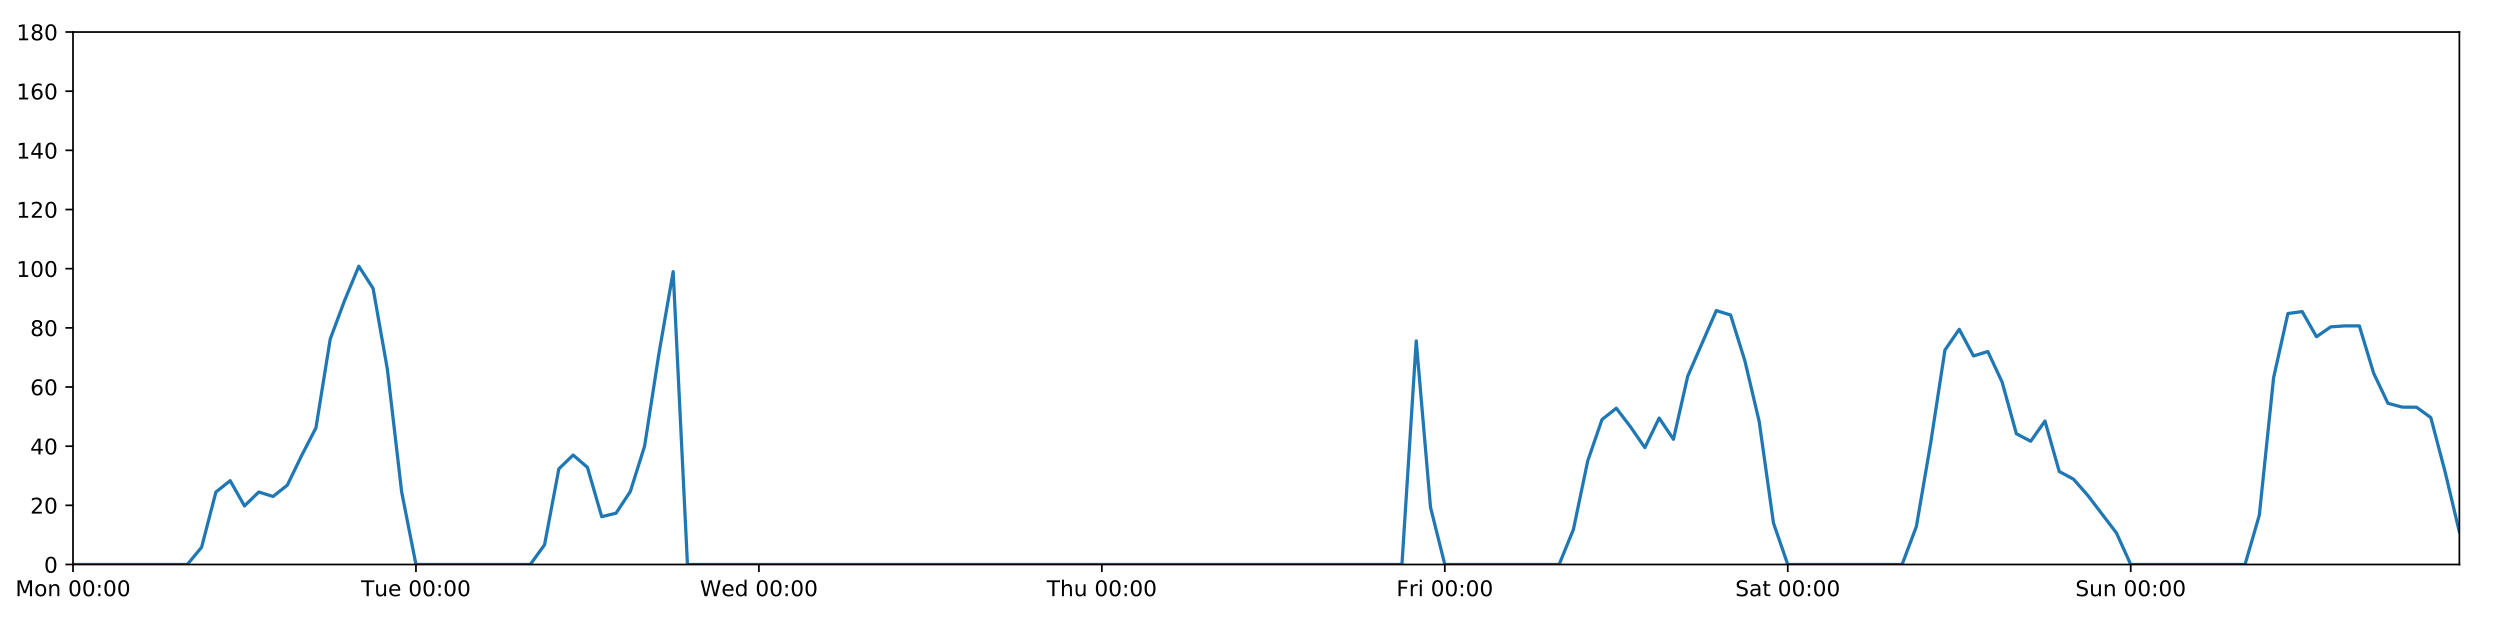
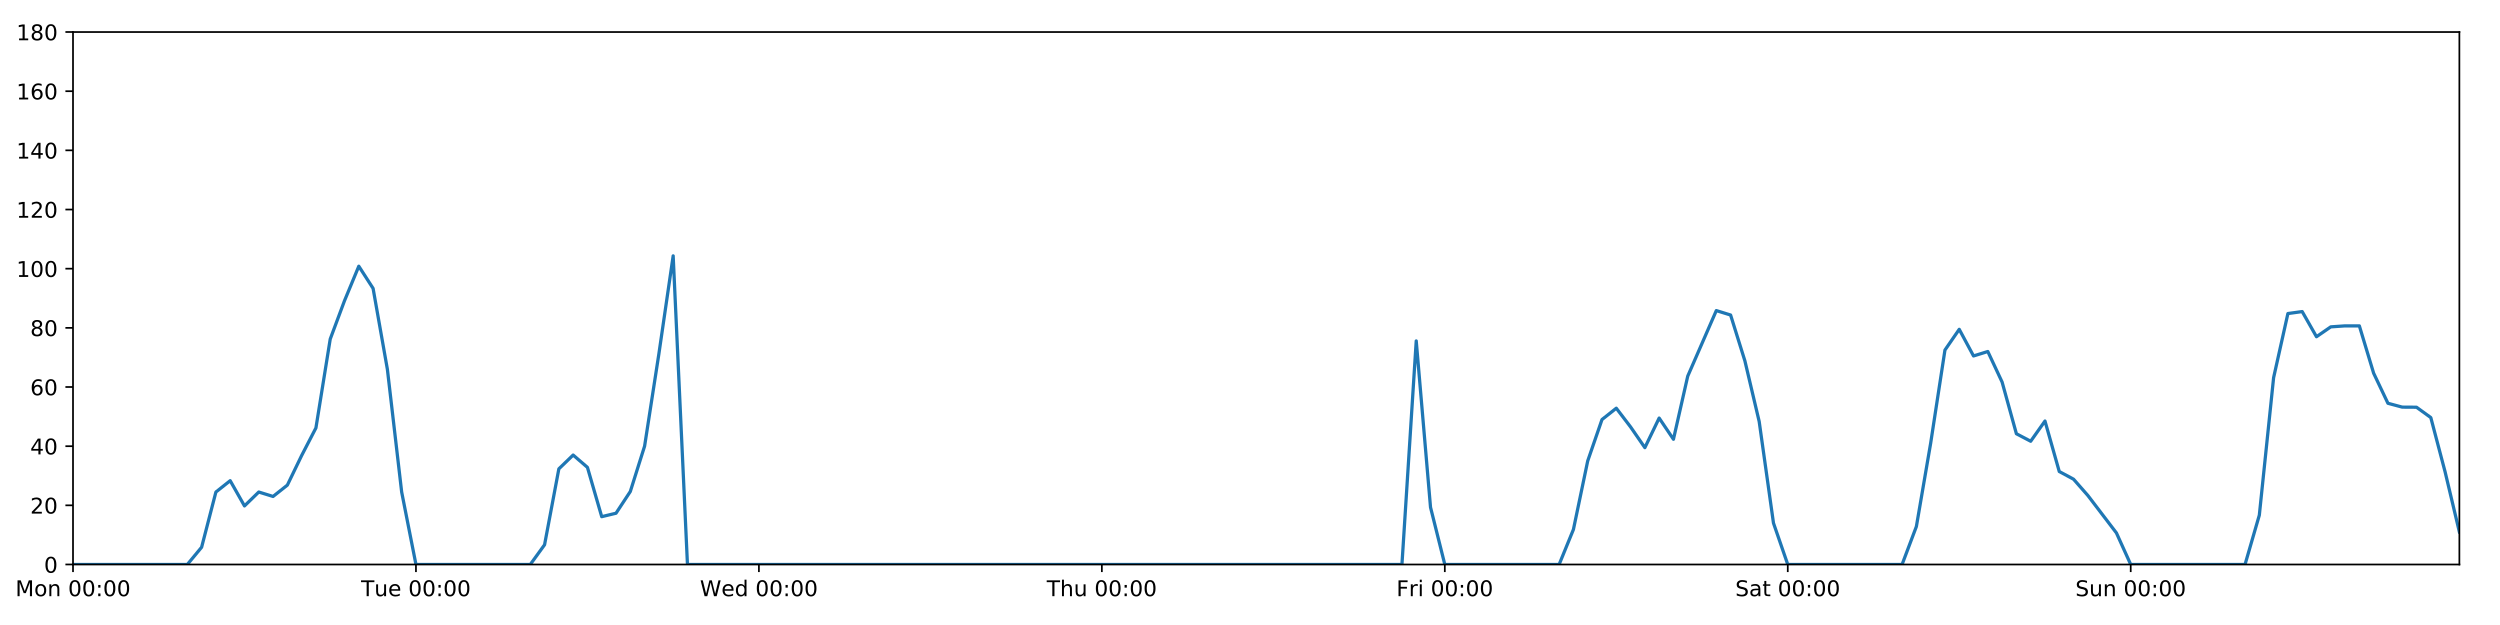
<svg xmlns="http://www.w3.org/2000/svg" xmlns:xlink="http://www.w3.org/1999/xlink" height="288pt" version="1.1" viewBox="0 0 1152 288" width="1152pt">
  <defs>
    <style type="text/css">
*{stroke-linecap:butt;stroke-linejoin:round;}
  </style>
  </defs>
  <g id="figure_1">
    <g id="patch_1">
      <path d="M 0 288  L 1152 288  L 1152 0  L 0 0  z " style="fill:#ffffff;" />
    </g>
    <g id="axes_1">
      <g id="patch_2">
        <path d="M 33.64 260.12  L 1133.28 260.12  L 1133.28 14.76  L 33.64 14.76  z " style="fill:#ffffff;" />
      </g>
      <g id="matplotlib.axis_1">
        <g id="xtick_1">
          <g id="line2d_1">
            <defs>
-               <path d="M 0 0  L 0 3.5  " id="m7b99bafa32" style="stroke:#000000;stroke-width:0.8;" />
-             </defs>
-             <g>
-               <use style="stroke:#000000;stroke-width:0.8;" x="33.64" xlink:href="#m7b99bafa32" y="260.12" />
+               <path d="M 0 0  L 0 3.5  " id="m3c6c36341b" style="stroke:#000000;stroke-width:0.8;" />
+             </defs>
+             <g>
+               <use style="stroke:#000000;stroke-width:0.8;" x="33.64" xlink:href="#m3c6c36341b" y="260.12" />
            </g>
          </g>
          <g id="text_1">
            <defs>
              <path d="M 9.812 72.906  L 24.516 72.906  L 43.109 23.297  L 61.812 72.906  L 76.516 72.906  L 76.516 0  L 66.891 0  L 66.891 64.016  L 48.094 14.016  L 38.188 14.016  L 19.391 64.016  L 19.391 0  L 9.812 0  z " id="DejaVuSans-77" />
              <path d="M 30.609 48.391  Q 23.391 48.391 19.188 42.75  Q 14.984 37.109 14.984 27.297  Q 14.984 17.484 19.156 11.844  Q 23.344 6.203 30.609 6.203  Q 37.797 6.203 41.984 11.859  Q 46.188 17.531 46.188 27.297  Q 46.188 37.016 41.984 42.703  Q 37.797 48.391 30.609 48.391  z M 30.609 56  Q 42.328 56 49.016 48.375  Q 55.719 40.766 55.719 27.297  Q 55.719 13.875 49.016 6.219  Q 42.328 -1.422 30.609 -1.422  Q 18.844 -1.422 12.172 6.219  Q 5.516 13.875 5.516 27.297  Q 5.516 40.766 12.172 48.375  Q 18.844 56 30.609 56  z " id="DejaVuSans-111" />
              <path d="M 54.891 33.016  L 54.891 0  L 45.906 0  L 45.906 32.719  Q 45.906 40.484 42.875 44.328  Q 39.844 48.188 33.797 48.188  Q 26.516 48.188 22.312 43.547  Q 18.109 38.922 18.109 30.906  L 18.109 0  L 9.078 0  L 9.078 54.688  L 18.109 54.688  L 18.109 46.188  Q 21.344 51.125 25.703 53.562  Q 30.078 56 35.797 56  Q 45.219 56 50.047 50.172  Q 54.891 44.344 54.891 33.016  z " id="DejaVuSans-110" />
              <path id="DejaVuSans-32" />
              <path d="M 31.781 66.406  Q 24.172 66.406 20.328 58.906  Q 16.5 51.422 16.5 36.375  Q 16.5 21.391 20.328 13.891  Q 24.172 6.391 31.781 6.391  Q 39.453 6.391 43.281 13.891  Q 47.125 21.391 47.125 36.375  Q 47.125 51.422 43.281 58.906  Q 39.453 66.406 31.781 66.406  z M 31.781 74.219  Q 44.047 74.219 50.516 64.516  Q 56.984 54.828 56.984 36.375  Q 56.984 17.969 50.516 8.266  Q 44.047 -1.422 31.781 -1.422  Q 19.531 -1.422 13.062 8.266  Q 6.594 17.969 6.594 36.375  Q 6.594 54.828 13.062 64.516  Q 19.531 74.219 31.781 74.219  z " id="DejaVuSans-48" />
              <path d="M 11.719 12.406  L 22.016 12.406  L 22.016 0  L 11.719 0  z M 11.719 51.703  L 22.016 51.703  L 22.016 39.312  L 11.719 39.312  z " id="DejaVuSans-58" />
            </defs>
            <g transform="translate(7.099375 274.7184)scale(0.1 -0.1)">
              <use xlink:href="#DejaVuSans-77" />
              <use x="86.279" xlink:href="#DejaVuSans-111" />
              <use x="147.461" xlink:href="#DejaVuSans-110" />
              <use x="210.84" xlink:href="#DejaVuSans-32" />
              <use x="242.627" xlink:href="#DejaVuSans-48" />
              <use x="306.25" xlink:href="#DejaVuSans-48" />
              <use x="369.873" xlink:href="#DejaVuSans-58" />
              <use x="403.564" xlink:href="#DejaVuSans-48" />
              <use x="467.188" xlink:href="#DejaVuSans-48" />
            </g>
          </g>
        </g>
        <g id="xtick_2">
          <g id="line2d_2">
            <g>
-               <use style="stroke:#000000;stroke-width:0.8;" x="191.672" xlink:href="#m7b99bafa32" y="260.12" />
+               <use style="stroke:#000000;stroke-width:0.8;" x="191.672" xlink:href="#m3c6c36341b" y="260.12" />
            </g>
          </g>
          <g id="text_2">
            <defs>
              <path d="M -0.297 72.906  L 61.375 72.906  L 61.375 64.594  L 35.5 64.594  L 35.5 0  L 25.594 0  L 25.594 64.594  L -0.297 64.594  z " id="DejaVuSans-84" />
              <path d="M 8.5 21.578  L 8.5 54.688  L 17.484 54.688  L 17.484 21.922  Q 17.484 14.156 20.5 10.266  Q 23.531 6.391 29.594 6.391  Q 36.859 6.391 41.078 11.031  Q 45.312 15.672 45.312 23.688  L 45.312 54.688  L 54.297 54.688  L 54.297 0  L 45.312 0  L 45.312 8.406  Q 42.047 3.422 37.719 1  Q 33.406 -1.422 27.688 -1.422  Q 18.266 -1.422 13.375 4.438  Q 8.5 10.297 8.5 21.578  z M 31.109 56  z " id="DejaVuSans-117" />
              <path d="M 56.203 29.594  L 56.203 25.203  L 14.891 25.203  Q 15.484 15.922 20.484 11.062  Q 25.484 6.203 34.422 6.203  Q 39.594 6.203 44.453 7.469  Q 49.312 8.734 54.109 11.281  L 54.109 2.781  Q 49.266 0.734 44.188 -0.344  Q 39.109 -1.422 33.891 -1.422  Q 20.797 -1.422 13.156 6.188  Q 5.516 13.812 5.516 26.812  Q 5.516 40.234 12.766 48.109  Q 20.016 56 32.328 56  Q 43.359 56 49.781 48.891  Q 56.203 41.797 56.203 29.594  z M 47.219 32.234  Q 47.125 39.594 43.094 43.984  Q 39.062 48.391 32.422 48.391  Q 24.906 48.391 20.391 44.141  Q 15.875 39.891 15.188 32.172  z " id="DejaVuSans-101" />
            </defs>
            <g transform="translate(166.3862 274.7184)scale(0.1 -0.1)">
              <use xlink:href="#DejaVuSans-84" />
              <use x="60.85" xlink:href="#DejaVuSans-117" />
              <use x="124.229" xlink:href="#DejaVuSans-101" />
              <use x="185.752" xlink:href="#DejaVuSans-32" />
              <use x="217.539" xlink:href="#DejaVuSans-48" />
              <use x="281.162" xlink:href="#DejaVuSans-48" />
              <use x="344.785" xlink:href="#DejaVuSans-58" />
              <use x="378.477" xlink:href="#DejaVuSans-48" />
              <use x="442.1" xlink:href="#DejaVuSans-48" />
            </g>
          </g>
        </g>
        <g id="xtick_3">
          <g id="line2d_3">
            <g>
-               <use style="stroke:#000000;stroke-width:0.8;" x="349.704" xlink:href="#m7b99bafa32" y="260.12" />
+               <use style="stroke:#000000;stroke-width:0.8;" x="349.704" xlink:href="#m3c6c36341b" y="260.12" />
            </g>
          </g>
          <g id="text_3">
            <defs>
              <path d="M 3.328 72.906  L 13.281 72.906  L 28.609 11.281  L 43.891 72.906  L 54.984 72.906  L 70.312 11.281  L 85.594 72.906  L 95.609 72.906  L 77.297 0  L 64.891 0  L 49.516 63.281  L 33.984 0  L 21.578 0  z " id="DejaVuSans-87" />
              <path d="M 45.406 46.391  L 45.406 75.984  L 54.391 75.984  L 54.391 0  L 45.406 0  L 45.406 8.203  Q 42.578 3.328 38.25 0.953  Q 33.938 -1.422 27.875 -1.422  Q 17.969 -1.422 11.734 6.484  Q 5.516 14.406 5.516 27.297  Q 5.516 40.188 11.734 48.094  Q 17.969 56 27.875 56  Q 33.938 56 38.25 53.625  Q 42.578 51.266 45.406 46.391  z M 14.797 27.297  Q 14.797 17.391 18.875 11.75  Q 22.953 6.109 30.078 6.109  Q 37.203 6.109 41.297 11.75  Q 45.406 17.391 45.406 27.297  Q 45.406 37.203 41.297 42.844  Q 37.203 48.484 30.078 48.484  Q 22.953 48.484 18.875 42.844  Q 14.797 37.203 14.797 27.297  z " id="DejaVuSans-100" />
            </defs>
            <g transform="translate(322.5151 274.7184)scale(0.1 -0.1)">
              <use xlink:href="#DejaVuSans-87" />
              <use x="98.799" xlink:href="#DejaVuSans-101" />
              <use x="160.322" xlink:href="#DejaVuSans-100" />
              <use x="223.799" xlink:href="#DejaVuSans-32" />
              <use x="255.586" xlink:href="#DejaVuSans-48" />
              <use x="319.209" xlink:href="#DejaVuSans-48" />
              <use x="382.832" xlink:href="#DejaVuSans-58" />
              <use x="416.523" xlink:href="#DejaVuSans-48" />
              <use x="480.146" xlink:href="#DejaVuSans-48" />
            </g>
          </g>
        </g>
        <g id="xtick_4">
          <g id="line2d_4">
            <g>
-               <use style="stroke:#000000;stroke-width:0.8;" x="507.736" xlink:href="#m7b99bafa32" y="260.12" />
+               <use style="stroke:#000000;stroke-width:0.8;" x="507.736" xlink:href="#m3c6c36341b" y="260.12" />
            </g>
          </g>
          <g id="text_4">
            <defs>
              <path d="M 54.891 33.016  L 54.891 0  L 45.906 0  L 45.906 32.719  Q 45.906 40.484 42.875 44.328  Q 39.844 48.188 33.797 48.188  Q 26.516 48.188 22.312 43.547  Q 18.109 38.922 18.109 30.906  L 18.109 0  L 9.078 0  L 9.078 75.984  L 18.109 75.984  L 18.109 46.188  Q 21.344 51.125 25.703 53.562  Q 30.078 56 35.797 56  Q 45.219 56 50.047 50.172  Q 54.891 44.344 54.891 33.016  z " id="DejaVuSans-104" />
            </defs>
            <g transform="translate(482.3464 274.7184)scale(0.1 -0.1)">
              <use xlink:href="#DejaVuSans-84" />
              <use x="61.084" xlink:href="#DejaVuSans-104" />
              <use x="124.463" xlink:href="#DejaVuSans-117" />
              <use x="187.842" xlink:href="#DejaVuSans-32" />
              <use x="219.629" xlink:href="#DejaVuSans-48" />
              <use x="283.252" xlink:href="#DejaVuSans-48" />
              <use x="346.875" xlink:href="#DejaVuSans-58" />
              <use x="380.566" xlink:href="#DejaVuSans-48" />
              <use x="444.189" xlink:href="#DejaVuSans-48" />
            </g>
          </g>
        </g>
        <g id="xtick_5">
          <g id="line2d_5">
            <g>
-               <use style="stroke:#000000;stroke-width:0.8;" x="665.768" xlink:href="#m7b99bafa32" y="260.12" />
+               <use style="stroke:#000000;stroke-width:0.8;" x="665.768" xlink:href="#m3c6c36341b" y="260.12" />
            </g>
          </g>
          <g id="text_5">
            <defs>
              <path d="M 9.812 72.906  L 51.703 72.906  L 51.703 64.594  L 19.672 64.594  L 19.672 43.109  L 48.578 43.109  L 48.578 34.812  L 19.672 34.812  L 19.672 0  L 9.812 0  z " id="DejaVuSans-70" />
              <path d="M 41.109 46.297  Q 39.594 47.172 37.812 47.578  Q 36.031 48 33.891 48  Q 26.266 48 22.188 43.047  Q 18.109 38.094 18.109 28.812  L 18.109 0  L 9.078 0  L 9.078 54.688  L 18.109 54.688  L 18.109 46.188  Q 20.953 51.172 25.484 53.578  Q 30.031 56 36.531 56  Q 37.453 56 38.578 55.875  Q 39.703 55.766 41.062 55.516  z " id="DejaVuSans-114" />
              <path d="M 9.422 54.688  L 18.406 54.688  L 18.406 0  L 9.422 0  z M 9.422 75.984  L 18.406 75.984  L 18.406 64.594  L 9.422 64.594  z " id="DejaVuSans-105" />
            </defs>
            <g transform="translate(643.4551 274.7184)scale(0.1 -0.1)">
              <use xlink:href="#DejaVuSans-70" />
              <use x="57.41" xlink:href="#DejaVuSans-114" />
              <use x="98.523" xlink:href="#DejaVuSans-105" />
              <use x="126.307" xlink:href="#DejaVuSans-32" />
              <use x="158.094" xlink:href="#DejaVuSans-48" />
              <use x="221.717" xlink:href="#DejaVuSans-48" />
              <use x="285.34" xlink:href="#DejaVuSans-58" />
              <use x="319.031" xlink:href="#DejaVuSans-48" />
              <use x="382.654" xlink:href="#DejaVuSans-48" />
            </g>
          </g>
        </g>
        <g id="xtick_6">
          <g id="line2d_6">
            <g>
-               <use style="stroke:#000000;stroke-width:0.8;" x="823.8" xlink:href="#m7b99bafa32" y="260.12" />
+               <use style="stroke:#000000;stroke-width:0.8;" x="823.8" xlink:href="#m3c6c36341b" y="260.12" />
            </g>
          </g>
          <g id="text_6">
            <defs>
              <path d="M 53.516 70.516  L 53.516 60.891  Q 47.906 63.578 42.922 64.891  Q 37.938 66.219 33.297 66.219  Q 25.25 66.219 20.875 63.094  Q 16.5 59.969 16.5 54.203  Q 16.5 49.359 19.406 46.891  Q 22.312 44.438 30.422 42.922  L 36.375 41.703  Q 47.406 39.594 52.656 34.297  Q 57.906 29 57.906 20.125  Q 57.906 9.516 50.797 4.047  Q 43.703 -1.422 29.984 -1.422  Q 24.812 -1.422 18.969 -0.25  Q 13.141 0.922 6.891 3.219  L 6.891 13.375  Q 12.891 10.016 18.656 8.297  Q 24.422 6.594 29.984 6.594  Q 38.422 6.594 43.016 9.906  Q 47.609 13.234 47.609 19.391  Q 47.609 24.75 44.312 27.781  Q 41.016 30.812 33.5 32.328  L 27.484 33.5  Q 16.453 35.688 11.516 40.375  Q 6.594 45.062 6.594 53.422  Q 6.594 63.094 13.406 68.656  Q 20.219 74.219 32.172 74.219  Q 37.312 74.219 42.625 73.281  Q 47.953 72.359 53.516 70.516  z " id="DejaVuSans-83" />
              <path d="M 34.281 27.484  Q 23.391 27.484 19.188 25  Q 14.984 22.516 14.984 16.5  Q 14.984 11.719 18.141 8.906  Q 21.297 6.109 26.703 6.109  Q 34.188 6.109 38.703 11.406  Q 43.219 16.703 43.219 25.484  L 43.219 27.484  z M 52.203 31.203  L 52.203 0  L 43.219 0  L 43.219 8.297  Q 40.141 3.328 35.547 0.953  Q 30.953 -1.422 24.312 -1.422  Q 15.922 -1.422 10.953 3.297  Q 6 8.016 6 15.922  Q 6 25.141 12.172 29.828  Q 18.359 34.516 30.609 34.516  L 43.219 34.516  L 43.219 35.406  Q 43.219 41.609 39.141 45  Q 35.062 48.391 27.688 48.391  Q 23 48.391 18.547 47.266  Q 14.109 46.141 10.016 43.891  L 10.016 52.203  Q 14.938 54.109 19.578 55.047  Q 24.219 56 28.609 56  Q 40.484 56 46.344 49.844  Q 52.203 43.703 52.203 31.203  z " id="DejaVuSans-97" />
              <path d="M 18.312 70.219  L 18.312 54.688  L 36.812 54.688  L 36.812 47.703  L 18.312 47.703  L 18.312 18.016  Q 18.312 11.328 20.141 9.422  Q 21.969 7.516 27.594 7.516  L 36.812 7.516  L 36.812 0  L 27.594 0  Q 17.188 0 13.234 3.875  Q 9.281 7.766 9.281 18.016  L 9.281 47.703  L 2.688 47.703  L 2.688 54.688  L 9.281 54.688  L 9.281 70.219  z " id="DejaVuSans-116" />
            </defs>
            <g transform="translate(799.6036 274.7184)scale(0.1 -0.1)">
              <use xlink:href="#DejaVuSans-83" />
              <use x="63.477" xlink:href="#DejaVuSans-97" />
              <use x="124.756" xlink:href="#DejaVuSans-116" />
              <use x="163.965" xlink:href="#DejaVuSans-32" />
              <use x="195.752" xlink:href="#DejaVuSans-48" />
              <use x="259.375" xlink:href="#DejaVuSans-48" />
              <use x="322.998" xlink:href="#DejaVuSans-58" />
              <use x="356.689" xlink:href="#DejaVuSans-48" />
              <use x="420.312" xlink:href="#DejaVuSans-48" />
            </g>
          </g>
        </g>
        <g id="xtick_7">
          <g id="line2d_7">
            <g>
-               <use style="stroke:#000000;stroke-width:0.8;" x="981.833" xlink:href="#m7b99bafa32" y="260.12" />
+               <use style="stroke:#000000;stroke-width:0.8;" x="981.833" xlink:href="#m3c6c36341b" y="260.12" />
            </g>
          </g>
          <g id="text_7">
            <g transform="translate(956.3224 274.7184)scale(0.1 -0.1)">
              <use xlink:href="#DejaVuSans-83" />
              <use x="63.477" xlink:href="#DejaVuSans-117" />
              <use x="126.855" xlink:href="#DejaVuSans-110" />
              <use x="190.234" xlink:href="#DejaVuSans-32" />
              <use x="222.021" xlink:href="#DejaVuSans-48" />
              <use x="285.645" xlink:href="#DejaVuSans-48" />
              <use x="349.268" xlink:href="#DejaVuSans-58" />
              <use x="382.959" xlink:href="#DejaVuSans-48" />
              <use x="446.582" xlink:href="#DejaVuSans-48" />
            </g>
          </g>
        </g>
      </g>
      <g id="matplotlib.axis_2">
        <g id="ytick_1">
          <g id="line2d_8">
            <defs>
-               <path d="M 0 0  L -3.5 0  " id="m25b73e6d89" style="stroke:#000000;stroke-width:0.8;" />
-             </defs>
-             <g>
-               <use style="stroke:#000000;stroke-width:0.8;" x="33.64" xlink:href="#m25b73e6d89" y="260.12" />
+               <path d="M 0 0  L -3.5 0  " id="m3773d6b50b" style="stroke:#000000;stroke-width:0.8;" />
+             </defs>
+             <g>
+               <use style="stroke:#000000;stroke-width:0.8;" x="33.64" xlink:href="#m3773d6b50b" y="260.12" />
            </g>
          </g>
          <g id="text_8">
            <g transform="translate(20.2775 263.9192)scale(0.1 -0.1)">
              <use xlink:href="#DejaVuSans-48" />
            </g>
          </g>
        </g>
        <g id="ytick_2">
          <g id="line2d_9">
            <g>
-               <use style="stroke:#000000;stroke-width:0.8;" x="33.64" xlink:href="#m25b73e6d89" y="232.858" />
+               <use style="stroke:#000000;stroke-width:0.8;" x="33.64" xlink:href="#m3773d6b50b" y="232.858" />
            </g>
          </g>
          <g id="text_9">
            <defs>
              <path d="M 19.188 8.297  L 53.609 8.297  L 53.609 0  L 7.328 0  L 7.328 8.297  Q 12.938 14.109 22.625 23.891  Q 32.328 33.688 34.812 36.531  Q 39.547 41.844 41.422 45.531  Q 43.312 49.219 43.312 52.781  Q 43.312 58.594 39.234 62.25  Q 35.156 65.922 28.609 65.922  Q 23.969 65.922 18.812 64.312  Q 13.672 62.703 7.812 59.422  L 7.812 69.391  Q 13.766 71.781 18.938 73  Q 24.125 74.219 28.422 74.219  Q 39.75 74.219 46.484 68.547  Q 53.219 62.891 53.219 53.422  Q 53.219 48.922 51.531 44.891  Q 49.859 40.875 45.406 35.406  Q 44.188 33.984 37.641 27.219  Q 31.109 20.453 19.188 8.297  z " id="DejaVuSans-50" />
            </defs>
            <g transform="translate(13.915 236.657)scale(0.1 -0.1)">
              <use xlink:href="#DejaVuSans-50" />
              <use x="63.623" xlink:href="#DejaVuSans-48" />
            </g>
          </g>
        </g>
        <g id="ytick_3">
          <g id="line2d_10">
            <g>
-               <use style="stroke:#000000;stroke-width:0.8;" x="33.64" xlink:href="#m25b73e6d89" y="205.596" />
+               <use style="stroke:#000000;stroke-width:0.8;" x="33.64" xlink:href="#m3773d6b50b" y="205.596" />
            </g>
          </g>
          <g id="text_10">
            <defs>
              <path d="M 37.797 64.312  L 12.891 25.391  L 37.797 25.391  z M 35.203 72.906  L 47.609 72.906  L 47.609 25.391  L 58.016 25.391  L 58.016 17.188  L 47.609 17.188  L 47.609 0  L 37.797 0  L 37.797 17.188  L 4.891 17.188  L 4.891 26.703  z " id="DejaVuSans-52" />
            </defs>
            <g transform="translate(13.915 209.3948)scale(0.1 -0.1)">
              <use xlink:href="#DejaVuSans-52" />
              <use x="63.623" xlink:href="#DejaVuSans-48" />
            </g>
          </g>
        </g>
        <g id="ytick_4">
          <g id="line2d_11">
            <g>
-               <use style="stroke:#000000;stroke-width:0.8;" x="33.64" xlink:href="#m25b73e6d89" y="178.333" />
+               <use style="stroke:#000000;stroke-width:0.8;" x="33.64" xlink:href="#m3773d6b50b" y="178.333" />
            </g>
          </g>
          <g id="text_11">
            <defs>
              <path d="M 33.016 40.375  Q 26.375 40.375 22.484 35.828  Q 18.609 31.297 18.609 23.391  Q 18.609 15.531 22.484 10.953  Q 26.375 6.391 33.016 6.391  Q 39.656 6.391 43.531 10.953  Q 47.406 15.531 47.406 23.391  Q 47.406 31.297 43.531 35.828  Q 39.656 40.375 33.016 40.375  z M 52.594 71.297  L 52.594 62.312  Q 48.875 64.062 45.094 64.984  Q 41.312 65.922 37.594 65.922  Q 27.828 65.922 22.672 59.328  Q 17.531 52.734 16.797 39.406  Q 19.672 43.656 24.016 45.922  Q 28.375 48.188 33.594 48.188  Q 44.578 48.188 50.953 41.516  Q 57.328 34.859 57.328 23.391  Q 57.328 12.156 50.688 5.359  Q 44.047 -1.422 33.016 -1.422  Q 20.359 -1.422 13.672 8.266  Q 6.984 17.969 6.984 36.375  Q 6.984 53.656 15.188 63.938  Q 23.391 74.219 37.203 74.219  Q 40.922 74.219 44.703 73.484  Q 48.484 72.75 52.594 71.297  z " id="DejaVuSans-54" />
            </defs>
            <g transform="translate(13.915 182.1326)scale(0.1 -0.1)">
              <use xlink:href="#DejaVuSans-54" />
              <use x="63.623" xlink:href="#DejaVuSans-48" />
            </g>
          </g>
        </g>
        <g id="ytick_5">
          <g id="line2d_12">
            <g>
-               <use style="stroke:#000000;stroke-width:0.8;" x="33.64" xlink:href="#m25b73e6d89" y="151.071" />
+               <use style="stroke:#000000;stroke-width:0.8;" x="33.64" xlink:href="#m3773d6b50b" y="151.071" />
            </g>
          </g>
          <g id="text_12">
            <defs>
              <path d="M 31.781 34.625  Q 24.75 34.625 20.719 30.859  Q 16.703 27.094 16.703 20.516  Q 16.703 13.922 20.719 10.156  Q 24.75 6.391 31.781 6.391  Q 38.812 6.391 42.859 10.172  Q 46.922 13.969 46.922 20.516  Q 46.922 27.094 42.891 30.859  Q 38.875 34.625 31.781 34.625  z M 21.922 38.812  Q 15.578 40.375 12.031 44.719  Q 8.5 49.078 8.5 55.328  Q 8.5 64.062 14.719 69.141  Q 20.953 74.219 31.781 74.219  Q 42.672 74.219 48.875 69.141  Q 55.078 64.062 55.078 55.328  Q 55.078 49.078 51.531 44.719  Q 48 40.375 41.703 38.812  Q 48.828 37.156 52.797 32.312  Q 56.781 27.484 56.781 20.516  Q 56.781 9.906 50.312 4.234  Q 43.844 -1.422 31.781 -1.422  Q 19.734 -1.422 13.25 4.234  Q 6.781 9.906 6.781 20.516  Q 6.781 27.484 10.781 32.312  Q 14.797 37.156 21.922 38.812  z M 18.312 54.391  Q 18.312 48.734 21.844 45.562  Q 25.391 42.391 31.781 42.391  Q 38.141 42.391 41.719 45.562  Q 45.312 48.734 45.312 54.391  Q 45.312 60.062 41.719 63.234  Q 38.141 66.406 31.781 66.406  Q 25.391 66.406 21.844 63.234  Q 18.312 60.062 18.312 54.391  z " id="DejaVuSans-56" />
            </defs>
            <g transform="translate(13.915 154.8703)scale(0.1 -0.1)">
              <use xlink:href="#DejaVuSans-56" />
              <use x="63.623" xlink:href="#DejaVuSans-48" />
            </g>
          </g>
        </g>
        <g id="ytick_6">
          <g id="line2d_13">
            <g>
-               <use style="stroke:#000000;stroke-width:0.8;" x="33.64" xlink:href="#m25b73e6d89" y="123.809" />
+               <use style="stroke:#000000;stroke-width:0.8;" x="33.64" xlink:href="#m3773d6b50b" y="123.809" />
            </g>
          </g>
          <g id="text_13">
            <defs>
              <path d="M 12.406 8.297  L 28.516 8.297  L 28.516 63.922  L 10.984 60.406  L 10.984 69.391  L 28.422 72.906  L 38.281 72.906  L 38.281 8.297  L 54.391 8.297  L 54.391 0  L 12.406 0  z " id="DejaVuSans-49" />
            </defs>
            <g transform="translate(7.5525 127.6081)scale(0.1 -0.1)">
              <use xlink:href="#DejaVuSans-49" />
              <use x="63.623" xlink:href="#DejaVuSans-48" />
              <use x="127.246" xlink:href="#DejaVuSans-48" />
            </g>
          </g>
        </g>
        <g id="ytick_7">
          <g id="line2d_14">
            <g>
-               <use style="stroke:#000000;stroke-width:0.8;" x="33.64" xlink:href="#m25b73e6d89" y="96.547" />
+               <use style="stroke:#000000;stroke-width:0.8;" x="33.64" xlink:href="#m3773d6b50b" y="96.547" />
            </g>
          </g>
          <g id="text_14">
            <g transform="translate(7.5525 100.3459)scale(0.1 -0.1)">
              <use xlink:href="#DejaVuSans-49" />
              <use x="63.623" xlink:href="#DejaVuSans-50" />
              <use x="127.246" xlink:href="#DejaVuSans-48" />
            </g>
          </g>
        </g>
        <g id="ytick_8">
          <g id="line2d_15">
            <g>
-               <use style="stroke:#000000;stroke-width:0.8;" x="33.64" xlink:href="#m25b73e6d89" y="69.284" />
+               <use style="stroke:#000000;stroke-width:0.8;" x="33.64" xlink:href="#m3773d6b50b" y="69.284" />
            </g>
          </g>
          <g id="text_15">
            <g transform="translate(7.5525 73.08366)scale(0.1 -0.1)">
              <use xlink:href="#DejaVuSans-49" />
              <use x="63.623" xlink:href="#DejaVuSans-52" />
              <use x="127.246" xlink:href="#DejaVuSans-48" />
            </g>
          </g>
        </g>
        <g id="ytick_9">
          <g id="line2d_16">
            <g>
-               <use style="stroke:#000000;stroke-width:0.8;" x="33.64" xlink:href="#m25b73e6d89" y="42.022" />
+               <use style="stroke:#000000;stroke-width:0.8;" x="33.64" xlink:href="#m3773d6b50b" y="42.022" />
            </g>
          </g>
          <g id="text_16">
            <g transform="translate(7.5525 45.82144)scale(0.1 -0.1)">
              <use xlink:href="#DejaVuSans-49" />
              <use x="63.623" xlink:href="#DejaVuSans-54" />
              <use x="127.246" xlink:href="#DejaVuSans-48" />
            </g>
          </g>
        </g>
        <g id="ytick_10">
          <g id="line2d_17">
            <g>
-               <use style="stroke:#000000;stroke-width:0.8;" x="33.64" xlink:href="#m25b73e6d89" y="14.76" />
+               <use style="stroke:#000000;stroke-width:0.8;" x="33.64" xlink:href="#m3773d6b50b" y="14.76" />
            </g>
          </g>
          <g id="text_17">
            <g transform="translate(7.5525 18.55922)scale(0.1 -0.1)">
              <use xlink:href="#DejaVuSans-49" />
              <use x="63.623" xlink:href="#DejaVuSans-56" />
              <use x="127.246" xlink:href="#DejaVuSans-48" />
            </g>
          </g>
        </g>
      </g>
      <g id="line2d_18">
-         <path clip-path="url(#p87228751c0)" d="M 33.64 260.12  L 86.317 260.12  L 92.902 252.169  L 99.487 226.724  L 106.071 221.499  L 112.656 233.13  L 119.241 226.724  L 125.825 228.768  L 132.41 223.543  L 138.995 209.912  L 145.579 197.19  L 152.164 156.251  L 158.749 138.576  L 165.333 122.673  L 171.918 132.896  L 178.503 170.155  L 185.087 226.724  L 191.672 260.12  L 244.349 260.12  L 250.934 251.033  L 257.519 216.046  L 264.103 209.685  L 270.688 215.365  L 277.273 238.083  L 283.857 236.493  L 290.442 226.497  L 297.027 205.596  L 303.611 163.066  L 310.196 125.172  L 316.781 260.12  L 646.014 260.12  L 652.599 157.108  L 659.184 233.767  L 665.768 260.12  L 718.446 260.12  L 725.03 243.99  L 731.615 212.411  L 738.2 193.328  L 744.784 188.102  L 751.369 196.735  L 757.954 206.277  L 764.538 192.646  L 771.123 202.415  L 777.708 173.335  L 790.877 143.12  L 797.462 145.164  L 804.046 166.293  L 810.631 194.236  L 817.216 241.036  L 823.8 260.12  L 876.478 260.12  L 883.063 242.627  L 889.647 204.232  L 896.232 161.294  L 902.817 151.753  L 909.401 164.021  L 915.986 161.976  L 922.571 176.061  L 929.155 199.87  L 935.74 203.324  L 942.325 194.009  L 948.909 217.279  L 955.494 220.817  L 962.079 228.314  L 975.248 245.58  L 981.833 260.12  L 1034.51 260.12  L 1041.095 237.401  L 1047.679 174.017  L 1054.264 144.483  L 1060.849 143.574  L 1067.433 155.16  L 1074.018 150.617  L 1080.603 150.162  L 1087.187 150.162  L 1093.772 171.972  L 1100.357 185.83  L 1106.941 187.602  L 1113.526 187.648  L 1120.111 192.419  L 1126.695 217.409  L 1133.28 245.126  L 1133.28 245.126  " style="fill:none;stroke:#1f77b4;stroke-linecap:square;stroke-width:1.5;" />
+         <path clip-path="url(#p0b6ef0cb10)" d="M 33.64 260.12  L 86.317 260.12  L 92.902 252.169  L 99.487 226.724  L 106.071 221.499  L 112.656 233.13  L 119.241 226.724  L 125.825 228.768  L 132.41 223.543  L 138.995 209.912  L 145.579 197.19  L 152.164 156.251  L 158.749 138.576  L 165.333 122.673  L 171.918 132.896  L 178.503 170.155  L 185.087 226.724  L 191.672 260.12  L 244.349 260.12  L 250.934 251.033  L 257.519 216.046  L 264.103 209.685  L 270.688 215.365  L 277.273 238.083  L 283.857 236.493  L 290.442 226.497  L 297.027 205.596  L 303.611 163.066  L 310.196 117.902  L 316.781 260.12  L 646.014 260.12  L 652.599 157.108  L 659.184 233.767  L 665.768 260.12  L 718.446 260.12  L 725.03 243.99  L 731.615 212.411  L 738.2 193.328  L 744.784 188.102  L 751.369 196.735  L 757.954 206.277  L 764.538 192.646  L 771.123 202.415  L 777.708 173.335  L 790.877 143.12  L 797.462 145.164  L 804.046 166.293  L 810.631 194.236  L 817.216 241.036  L 823.8 260.12  L 876.478 260.12  L 883.063 242.627  L 889.647 204.232  L 896.232 161.294  L 902.817 151.753  L 909.401 164.021  L 915.986 161.976  L 922.571 176.061  L 929.155 199.87  L 935.74 203.324  L 942.325 194.009  L 948.909 217.279  L 955.494 220.817  L 962.079 228.314  L 975.248 245.58  L 981.833 260.12  L 1034.51 260.12  L 1041.095 237.401  L 1047.679 174.017  L 1054.264 144.483  L 1060.849 143.574  L 1067.433 155.16  L 1074.018 150.617  L 1080.603 150.162  L 1087.187 150.162  L 1093.772 171.972  L 1100.357 185.83  L 1106.941 187.602  L 1113.526 187.648  L 1120.111 192.419  L 1126.695 217.409  L 1133.28 245.126  L 1133.28 245.126  " style="fill:none;stroke:#1f77b4;stroke-linecap:square;stroke-width:1.5;" />
      </g>
      <g id="patch_3">
        <path d="M 33.64 260.12  L 33.64 14.76  " style="fill:none;stroke:#000000;stroke-linecap:square;stroke-linejoin:miter;stroke-width:0.8;" />
      </g>
      <g id="patch_4">
        <path d="M 1133.28 260.12  L 1133.28 14.76  " style="fill:none;stroke:#000000;stroke-linecap:square;stroke-linejoin:miter;stroke-width:0.8;" />
      </g>
      <g id="patch_5">
        <path d="M 33.64 260.12  L 1133.28 260.12  " style="fill:none;stroke:#000000;stroke-linecap:square;stroke-linejoin:miter;stroke-width:0.8;" />
      </g>
      <g id="patch_6">
        <path d="M 33.64 14.76  L 1133.28 14.76  " style="fill:none;stroke:#000000;stroke-linecap:square;stroke-linejoin:miter;stroke-width:0.8;" />
      </g>
    </g>
  </g>
  <defs>
-     <clipPath id="p87228751c0">
+     <clipPath id="p0b6ef0cb10">
      <rect height="245.36" width="1099.64" x="33.64" y="14.76" />
    </clipPath>
  </defs>
</svg>
